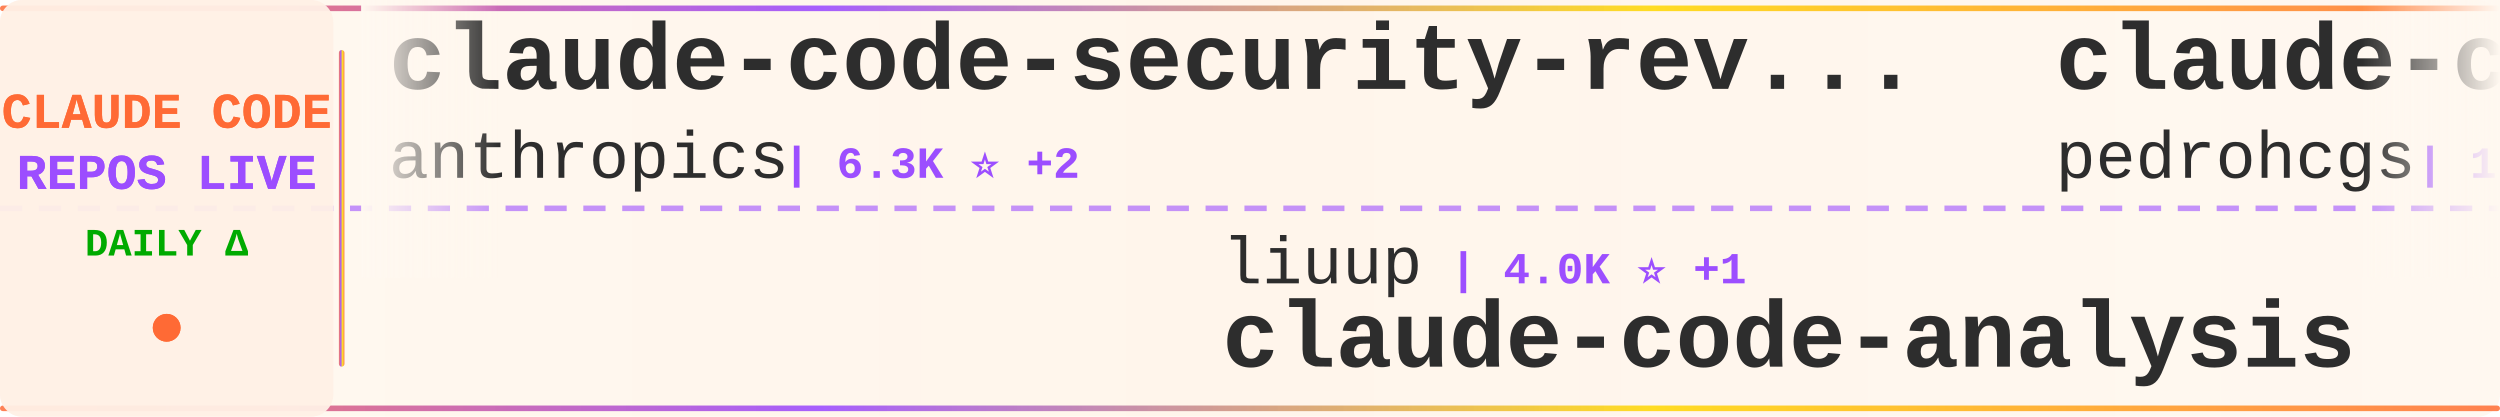
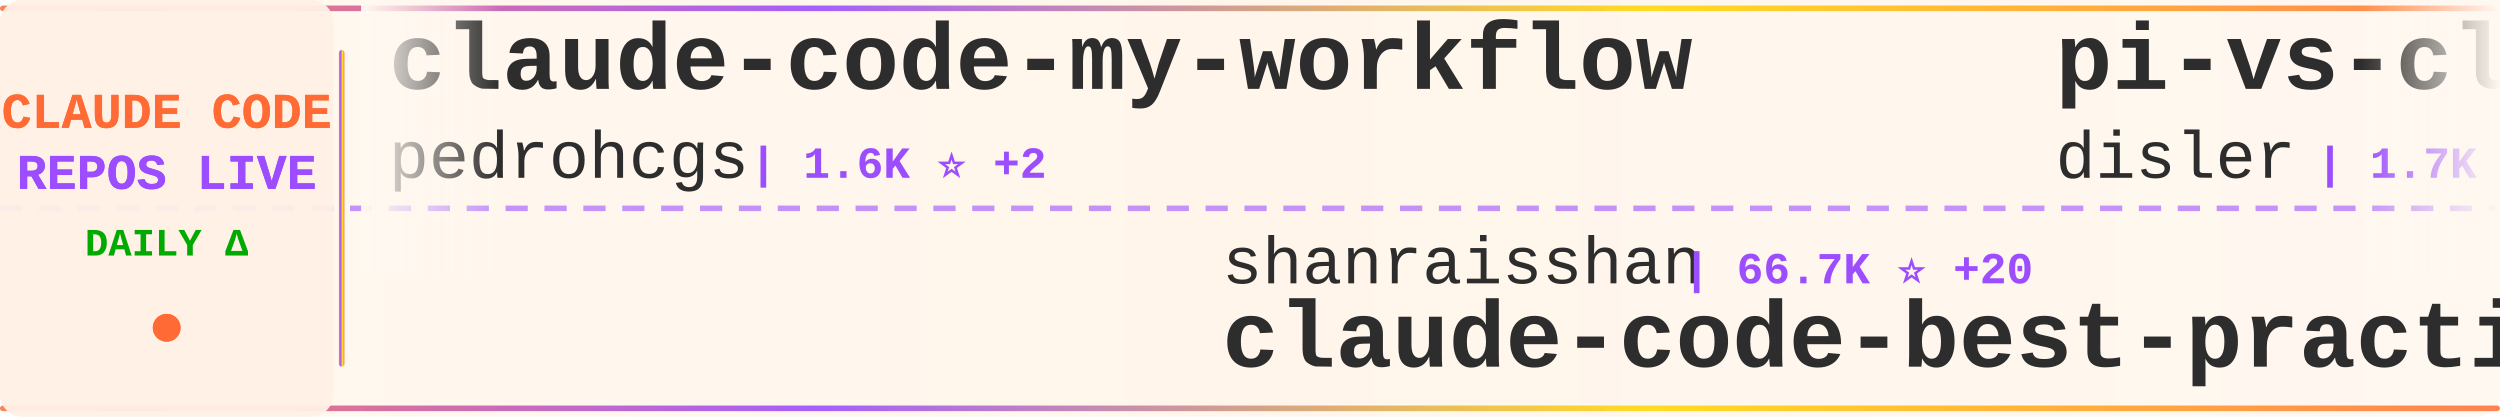
<svg xmlns="http://www.w3.org/2000/svg" width="900" height="150">
  <defs>
    <linearGradient id="tickerBg" x1="0%" y1="0%" x2="100%" y2="0%">
      <stop offset="0%" style="stop-color:#fff8f0;stop-opacity:0.98" />
      <stop offset="50%" style="stop-color:#fff5eb;stop-opacity:1" />
      <stop offset="100%" style="stop-color:#fff8f0;stop-opacity:0.98" />
    </linearGradient>
    <linearGradient id="borderGrad" x1="0%" y1="0%" x2="100%" y2="0%">
      <stop offset="0%" style="stop-color:#FF6B35;stop-opacity:0.85">
        <animate attributeName="stop-opacity" values="0.85;1;0.85" dur="2s" repeatCount="indefinite" />
      </stop>
      <stop offset="33%" style="stop-color:#9C4EFF;stop-opacity:0.9">
        <animate attributeName="stop-opacity" values="0.9;1;0.9" dur="2.2s" repeatCount="indefinite" />
      </stop>
      <stop offset="66%" style="stop-color:#FFD700;stop-opacity:0.85">
        <animate attributeName="stop-opacity" values="0.85;1;0.85" dur="1.8s" repeatCount="indefinite" />
      </stop>
      <stop offset="100%" style="stop-color:#FF6B35;stop-opacity:0.85">
        <animate attributeName="stop-opacity" values="0.85;1;0.85" dur="2s" repeatCount="indefinite" />
      </stop>
    </linearGradient>
    <filter id="textGlow">
      <feGaussianBlur stdDeviation="0.15" result="coloredBlur" />
      <feMerge>
        <feMergeNode in="coloredBlur" />
        <feMergeNode in="SourceGraphic" />
      </feMerge>
    </filter>
    <filter id="metricGlow">
      <feGaussianBlur stdDeviation="0.2" result="coloredBlur" />
      <feMerge>
        <feMergeNode in="coloredBlur" />
        <feMergeNode in="SourceGraphic" />
      </feMerge>
    </filter>
    <linearGradient id="leftFade" x1="0%" y1="0%" x2="100%" y2="0%">
      <stop offset="0%" style="stop-color:#fff8f0;stop-opacity:1" />
      <stop offset="100%" style="stop-color:#fff8f0;stop-opacity:0" />
    </linearGradient>
    <linearGradient id="rightFade" x1="0%" y1="0%" x2="100%" y2="0%">
      <stop offset="0%" style="stop-color:#fff8f0;stop-opacity:0" />
      <stop offset="100%" style="stop-color:#fff8f0;stop-opacity:1" />
    </linearGradient>
  </defs>
  <rect width="900" height="150" fill="url(#tickerBg)" rx="8" />
  <rect x="0" y="2" width="900" height="2" fill="url(#borderGrad)" rx="1" />
  <rect x="0" y="146" width="900" height="2" fill="url(#borderGrad)" rx="1" />
  <line x1="0" y1="75" x2="900" y2="75" stroke="#9C4EFF" stroke-width="2" stroke-dasharray="8 6" opacity="0.6" />
  <rect x="0" y="0" width="120" height="150" fill="#fff0e6" opacity="0.95" rx="8" />
  <text x="60" y="46" font-family="'Courier New', monospace" font-size="18" font-weight="bold" fill="#FF6B35" text-anchor="middle" filter="url(#textGlow)">
    CLAUDE CODE
  </text>
  <text x="60" y="68" font-family="'Courier New', monospace" font-size="18" font-weight="bold" fill="#9C4EFF" text-anchor="middle" filter="url(#textGlow)">
    REPOS LIVE
  </text>
  <text x="60" y="92" font-family="'Courier New', monospace" font-size="14" font-weight="bold" fill="#00aa00" text-anchor="middle">
    DAILY Δ
  </text>
  <circle cx="60" cy="118" r="5" fill="#FF6B35" filter="url(#metricGlow)">
    <animate attributeName="r" values="4;6;4" dur="1.5s" repeatCount="indefinite" />
    <animate attributeName="opacity" values="0.6;1;0.6" dur="1.5s" repeatCount="indefinite" />
  </circle>
  <rect x="122" y="18" width="2" height="114" fill="url(#borderGrad)" rx="1" />
  <clipPath id="tickerClip">
    <rect x="130" y="0" width="770" height="150" />
  </clipPath>
  <g clip-path="url(#tickerClip)">
    <g id="tickerItems">
      <animateTransform attributeName="transform" attributeType="XML" type="translate" from="0 0" to="-3000 0" dur="54s" repeatCount="indefinite" />
      <g transform="translate(0, 0)">
-         <text x="140" y="32" font-family="'Courier New', monospace" font-size="34" font-weight="bold" fill="#2d2d2d">claude-code-security-rev...</text>
-         <text x="140" y="64" font-family="'Courier New', monospace" font-size="24" font-weight="normal" fill="#2d2d2d" opacity="1.0">anthropics</text>
-         <text x="282" y="64" font-family="'Courier New', monospace" font-size="16" font-weight="bold" fill="#9C4EFF"> | 6.3K ⭐ +2</text>
+         <text x="140" y="32" font-family="'Courier New', monospace" font-size="34" font-weight="bold" fill="#2d2d2d">claude-code-my-workflow</text>
+         <text x="140" y="64" font-family="'Courier New', monospace" font-size="24" font-weight="normal" fill="#2d2d2d" opacity="1.0">pedrohcgs</text>
+         <text x="270" y="64" font-family="'Courier New', monospace" font-size="16" font-weight="bold" fill="#9C4EFF"> | 1.6K ⭐ +2</text>
      </g>
      <g transform="translate(300, 0)">
-         <text x="140" y="102" font-family="'Courier New', monospace" font-size="24" font-weight="normal" fill="#2d2d2d" opacity="1.0">liuup</text>
-         <text x="222" y="102" font-family="'Courier New', monospace" font-size="16" font-weight="bold" fill="#9C4EFF"> | 4.0K ⭐ +1</text>
-         <text x="140" y="132" font-family="'Courier New', monospace" font-size="34" font-weight="bold" fill="#2d2d2d">claude-code-analysis</text>
+         <text x="140" y="102" font-family="'Courier New', monospace" font-size="24" font-weight="normal" fill="#2d2d2d" opacity="1.0">shanraisshan</text>
+         <text x="306" y="102" font-family="'Courier New', monospace" font-size="16" font-weight="bold" fill="#9C4EFF"> | 66.7K ⭐ +20</text>
+         <text x="140" y="132" font-family="'Courier New', monospace" font-size="34" font-weight="bold" fill="#2d2d2d">claude-code-best-practic...</text>
      </g>
      <g transform="translate(600, 0)">
-         <text x="140" y="32" font-family="'Courier New', monospace" font-size="34" font-weight="bold" fill="#2d2d2d">claude-code-my-workflow</text>
-         <text x="140" y="64" font-family="'Courier New', monospace" font-size="24" font-weight="normal" fill="#2d2d2d" opacity="1.0">pedrohcgs</text>
-         <text x="270" y="64" font-family="'Courier New', monospace" font-size="16" font-weight="bold" fill="#9C4EFF"> | 1.6K ⭐ +1</text>
+         <text x="140" y="32" font-family="'Courier New', monospace" font-size="34" font-weight="bold" fill="#2d2d2d">pi-vs-claude-code</text>
+         <text x="140" y="64" font-family="'Courier New', monospace" font-size="24" font-weight="normal" fill="#2d2d2d" opacity="1.0">disler</text>
+         <text x="234" y="64" font-family="'Courier New', monospace" font-size="16" font-weight="bold" fill="#9C4EFF"> | 1.7K ⭐</text>
      </g>
      <g transform="translate(900, 0)">
-         <text x="140" y="102" font-family="'Courier New', monospace" font-size="24" font-weight="normal" fill="#2d2d2d" opacity="1.0">diet103</text>
-         <text x="246" y="102" font-family="'Courier New', monospace" font-size="16" font-weight="bold" fill="#9C4EFF"> | 10.0K ⭐ +1</text>
-         <text x="140" y="132" font-family="'Courier New', monospace" font-size="34" font-weight="bold" fill="#2d2d2d">claude-code-infrastructu...</text>
+         <text x="140" y="102" font-family="'Courier New', monospace" font-size="24" font-weight="normal" fill="#2d2d2d" opacity="1.0">VILA-Lab</text>
+         <text x="258" y="102" font-family="'Courier New', monospace" font-size="16" font-weight="bold" fill="#9C4EFF"> | 2.1K ⭐ +1</text>
+         <text x="140" y="132" font-family="'Courier New', monospace" font-size="34" font-weight="bold" fill="#2d2d2d">Dive-into-Claude-Code</text>
      </g>
      <g transform="translate(1200, 0)">
-         <text x="140" y="32" font-family="'Courier New', monospace" font-size="34" font-weight="bold" fill="#2d2d2d">claude-code-telegram</text>
-         <text x="140" y="64" font-family="'Courier New', monospace" font-size="24" font-weight="normal" fill="#2d2d2d" opacity="1.0">overwirehq</text>
-         <text x="282" y="64" font-family="'Courier New', monospace" font-size="16" font-weight="bold" fill="#9C4EFF"> | 2.8K ⭐</text>
+         <text x="140" y="32" font-family="'Courier New', monospace" font-size="34" font-weight="bold" fill="#2d2d2d">collection-claude-code-s...</text>
+         <text x="140" y="64" font-family="'Courier New', monospace" font-size="24" font-weight="normal" fill="#2d2d2d" opacity="1.0">chauncygu</text>
+         <text x="270" y="64" font-family="'Courier New', monospace" font-size="16" font-weight="bold" fill="#9C4EFF"> | 2.8K ⭐</text>
      </g>
      <g transform="translate(1500, 0)">
-         <text x="140" y="102" font-family="'Courier New', monospace" font-size="24" font-weight="normal" fill="#2d2d2d" opacity="1.0">Pimzino</text>
-         <text x="246" y="102" font-family="'Courier New', monospace" font-size="16" font-weight="bold" fill="#9C4EFF"> | 3.9K ⭐</text>
-         <text x="140" y="132" font-family="'Courier New', monospace" font-size="34" font-weight="bold" fill="#2d2d2d">claude-code-spec-workflo...</text>
+         <text x="140" y="102" font-family="'Courier New', monospace" font-size="24" font-weight="normal" fill="#2d2d2d" opacity="1.0">anthropics</text>
+         <text x="282" y="102" font-family="'Courier New', monospace" font-size="16" font-weight="bold" fill="#9C4EFF"> | 993 ⭐</text>
+         <text x="140" y="132" font-family="'Courier New', monospace" font-size="34" font-weight="bold" fill="#2d2d2d">claude-code-base-action</text>
      </g>
      <g transform="translate(1800, 0)">
-         <text x="140" y="32" font-family="'Courier New', monospace" font-size="34" font-weight="bold" fill="#2d2d2d">claude-code-reverse</text>
-         <text x="140" y="64" font-family="'Courier New', monospace" font-size="24" font-weight="normal" fill="#2d2d2d" opacity="1.0">Yuyz0112</text>
-         <text x="258" y="64" font-family="'Courier New', monospace" font-size="16" font-weight="bold" fill="#9C4EFF"> | 2.4K ⭐</text>
+         <text x="140" y="32" font-family="'Courier New', monospace" font-size="34" font-weight="bold" fill="#2d2d2d">claude-code-book</text>
+         <text x="140" y="64" font-family="'Courier New', monospace" font-size="24" font-weight="normal" fill="#2d2d2d" opacity="1.0">lintsinghua</text>
+         <text x="294" y="64" font-family="'Courier New', monospace" font-size="16" font-weight="bold" fill="#9C4EFF"> | 4.3K ⭐</text>
      </g>
      <g transform="translate(2100, 0)">
-         <text x="140" y="102" font-family="'Courier New', monospace" font-size="24" font-weight="normal" fill="#2d2d2d" opacity="1.0">sugyan</text>
-         <text x="234" y="102" font-family="'Courier New', monospace" font-size="16" font-weight="bold" fill="#9C4EFF"> | 1.1K ⭐</text>
-         <text x="140" y="132" font-family="'Courier New', monospace" font-size="34" font-weight="bold" fill="#2d2d2d">claude-code-webui</text>
+         <text x="140" y="102" font-family="'Courier New', monospace" font-size="24" font-weight="normal" fill="#2d2d2d" opacity="1.0">musistudio</text>
+         <text x="282" y="102" font-family="'Courier New', monospace" font-size="16" font-weight="bold" fill="#9C4EFF"> | 37.5K ⭐</text>
+         <text x="140" y="132" font-family="'Courier New', monospace" font-size="34" font-weight="bold" fill="#2d2d2d">claude-code-router</text>
      </g>
      <g transform="translate(2400, 0)">
-         <text x="140" y="32" font-family="'Courier New', monospace" font-size="34" font-weight="bold" fill="#2d2d2d">claude-code-tips</text>
-         <text x="140" y="64" font-family="'Courier New', monospace" font-size="24" font-weight="normal" fill="#2d2d2d" opacity="1.0">ykdojo</text>
-         <text x="234" y="64" font-family="'Courier New', monospace" font-size="16" font-weight="bold" fill="#9C4EFF"> | 10.2K ⭐ +6</text>
+         <text x="140" y="32" font-family="'Courier New', monospace" font-size="34" font-weight="bold" fill="#2d2d2d">claude-code-source</text>
+         <text x="140" y="64" font-family="'Courier New', monospace" font-size="24" font-weight="normal" fill="#2d2d2d" opacity="1.0">JrCx7scC</text>
+         <text x="258" y="64" font-family="'Courier New', monospace" font-size="16" font-weight="bold" fill="#9C4EFF"> | 376 ⭐</text>
      </g>
      <g transform="translate(2700, 0)">
        <text x="140" y="102" font-family="'Courier New', monospace" font-size="24" font-weight="normal" fill="#2d2d2d" opacity="1.0">huangserva</text>
        <text x="282" y="102" font-family="'Courier New', monospace" font-size="16" font-weight="bold" fill="#9C4EFF"> | 630 ⭐</text>
        <text x="140" y="132" font-family="'Courier New', monospace" font-size="34" font-weight="bold" fill="#2d2d2d">claude-code-cli</text>
      </g>
      <g transform="translate(3000, 0)">
-         <text x="140" y="32" font-family="'Courier New', monospace" font-size="34" font-weight="bold" fill="#2d2d2d">claude-code-security-rev...</text>
-         <text x="140" y="64" font-family="'Courier New', monospace" font-size="24" font-weight="normal" fill="#2d2d2d" opacity="1.0">anthropics</text>
-         <text x="282" y="64" font-family="'Courier New', monospace" font-size="16" font-weight="bold" fill="#9C4EFF"> | 6.3K ⭐ +2</text>
+         <text x="140" y="32" font-family="'Courier New', monospace" font-size="34" font-weight="bold" fill="#2d2d2d">claude-code-my-workflow</text>
+         <text x="140" y="64" font-family="'Courier New', monospace" font-size="24" font-weight="normal" fill="#2d2d2d" opacity="1.0">pedrohcgs</text>
+         <text x="270" y="64" font-family="'Courier New', monospace" font-size="16" font-weight="bold" fill="#9C4EFF"> | 1.6K ⭐ +2</text>
      </g>
      <g transform="translate(3300, 0)">
-         <text x="140" y="102" font-family="'Courier New', monospace" font-size="24" font-weight="normal" fill="#2d2d2d" opacity="1.0">liuup</text>
-         <text x="222" y="102" font-family="'Courier New', monospace" font-size="16" font-weight="bold" fill="#9C4EFF"> | 4.0K ⭐ +1</text>
-         <text x="140" y="132" font-family="'Courier New', monospace" font-size="34" font-weight="bold" fill="#2d2d2d">claude-code-analysis</text>
+         <text x="140" y="102" font-family="'Courier New', monospace" font-size="24" font-weight="normal" fill="#2d2d2d" opacity="1.0">shanraisshan</text>
+         <text x="306" y="102" font-family="'Courier New', monospace" font-size="16" font-weight="bold" fill="#9C4EFF"> | 66.7K ⭐ +20</text>
+         <text x="140" y="132" font-family="'Courier New', monospace" font-size="34" font-weight="bold" fill="#2d2d2d">claude-code-best-practic...</text>
      </g>
      <g transform="translate(3600, 0)">
-         <text x="140" y="32" font-family="'Courier New', monospace" font-size="34" font-weight="bold" fill="#2d2d2d">claude-code-my-workflow</text>
-         <text x="140" y="64" font-family="'Courier New', monospace" font-size="24" font-weight="normal" fill="#2d2d2d" opacity="1.0">pedrohcgs</text>
-         <text x="270" y="64" font-family="'Courier New', monospace" font-size="16" font-weight="bold" fill="#9C4EFF"> | 1.6K ⭐ +1</text>
+         <text x="140" y="32" font-family="'Courier New', monospace" font-size="34" font-weight="bold" fill="#2d2d2d">pi-vs-claude-code</text>
+         <text x="140" y="64" font-family="'Courier New', monospace" font-size="24" font-weight="normal" fill="#2d2d2d" opacity="1.0">disler</text>
+         <text x="234" y="64" font-family="'Courier New', monospace" font-size="16" font-weight="bold" fill="#9C4EFF"> | 1.7K ⭐</text>
      </g>
      <g transform="translate(3900, 0)">
-         <text x="140" y="102" font-family="'Courier New', monospace" font-size="24" font-weight="normal" fill="#2d2d2d" opacity="1.0">diet103</text>
-         <text x="246" y="102" font-family="'Courier New', monospace" font-size="16" font-weight="bold" fill="#9C4EFF"> | 10.0K ⭐ +1</text>
-         <text x="140" y="132" font-family="'Courier New', monospace" font-size="34" font-weight="bold" fill="#2d2d2d">claude-code-infrastructu...</text>
+         <text x="140" y="102" font-family="'Courier New', monospace" font-size="24" font-weight="normal" fill="#2d2d2d" opacity="1.0">VILA-Lab</text>
+         <text x="258" y="102" font-family="'Courier New', monospace" font-size="16" font-weight="bold" fill="#9C4EFF"> | 2.1K ⭐ +1</text>
+         <text x="140" y="132" font-family="'Courier New', monospace" font-size="34" font-weight="bold" fill="#2d2d2d">Dive-into-Claude-Code</text>
      </g>
    </g>
  </g>
  <rect x="130" y="0" width="50" height="100" fill="url(#leftFade)" />
  <rect x="850" y="0" width="50" height="100" fill="url(#rightFade)" />
</svg>
